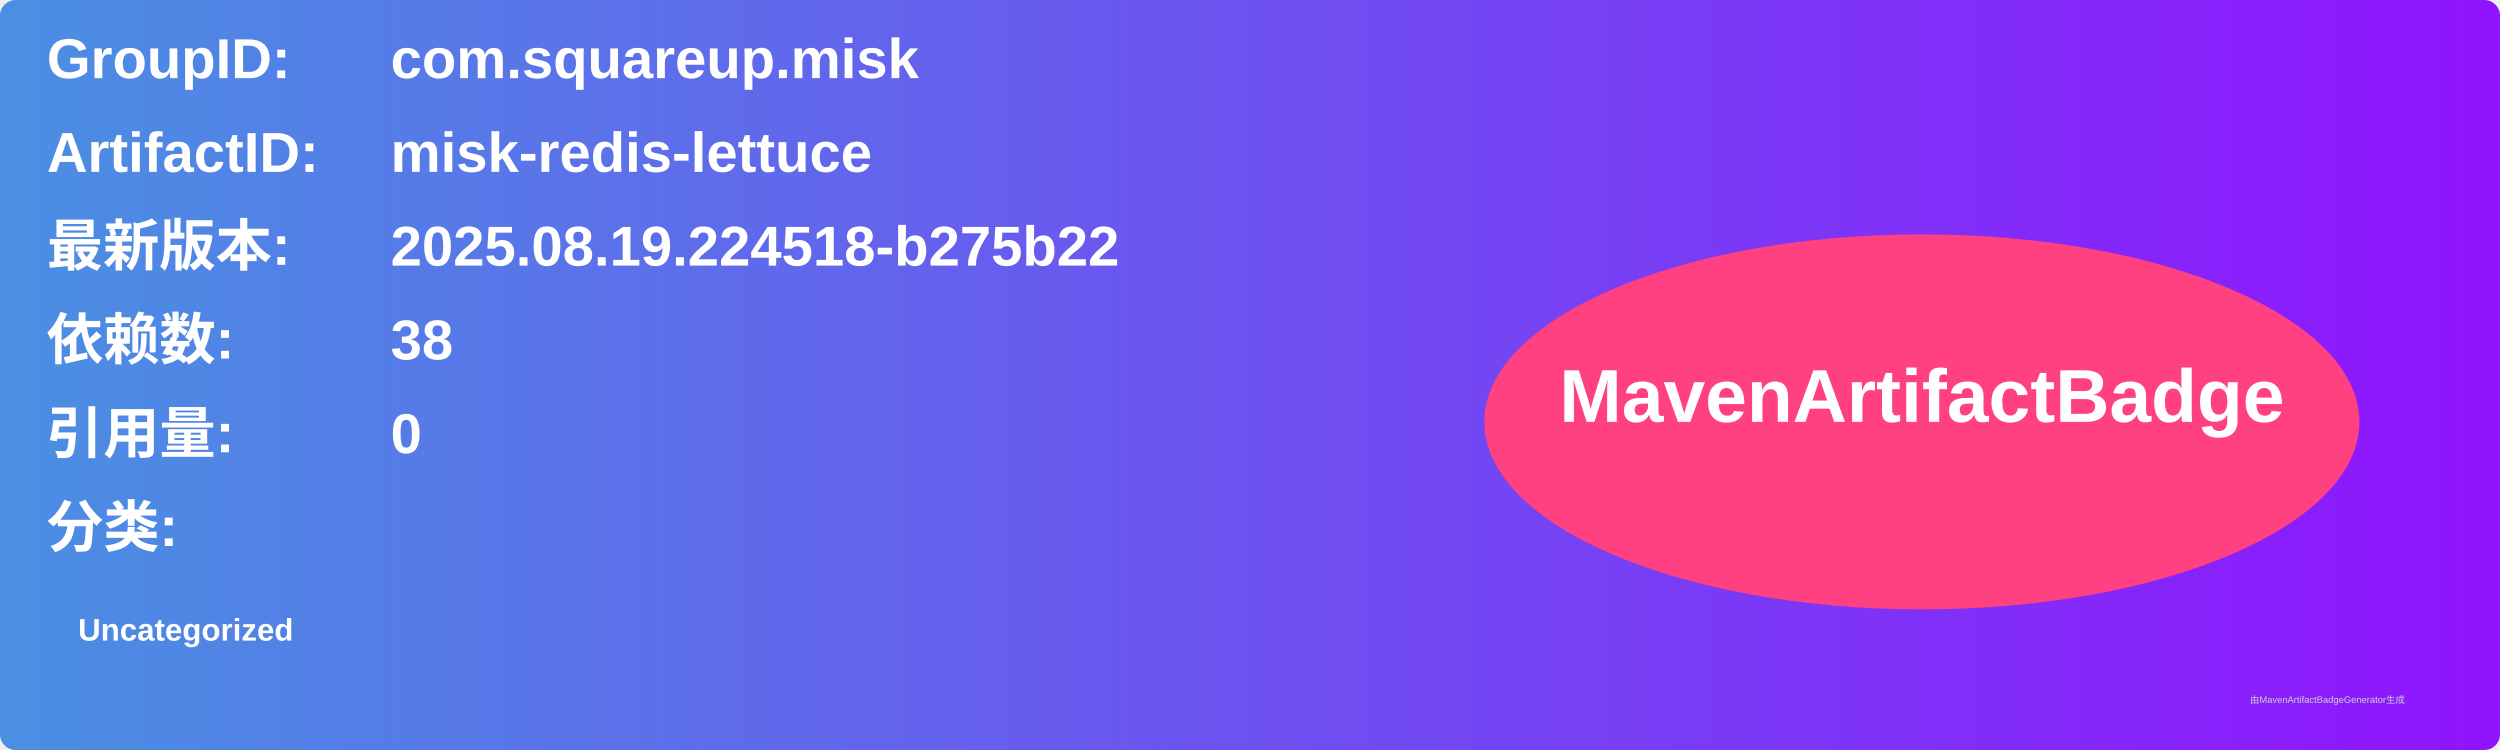
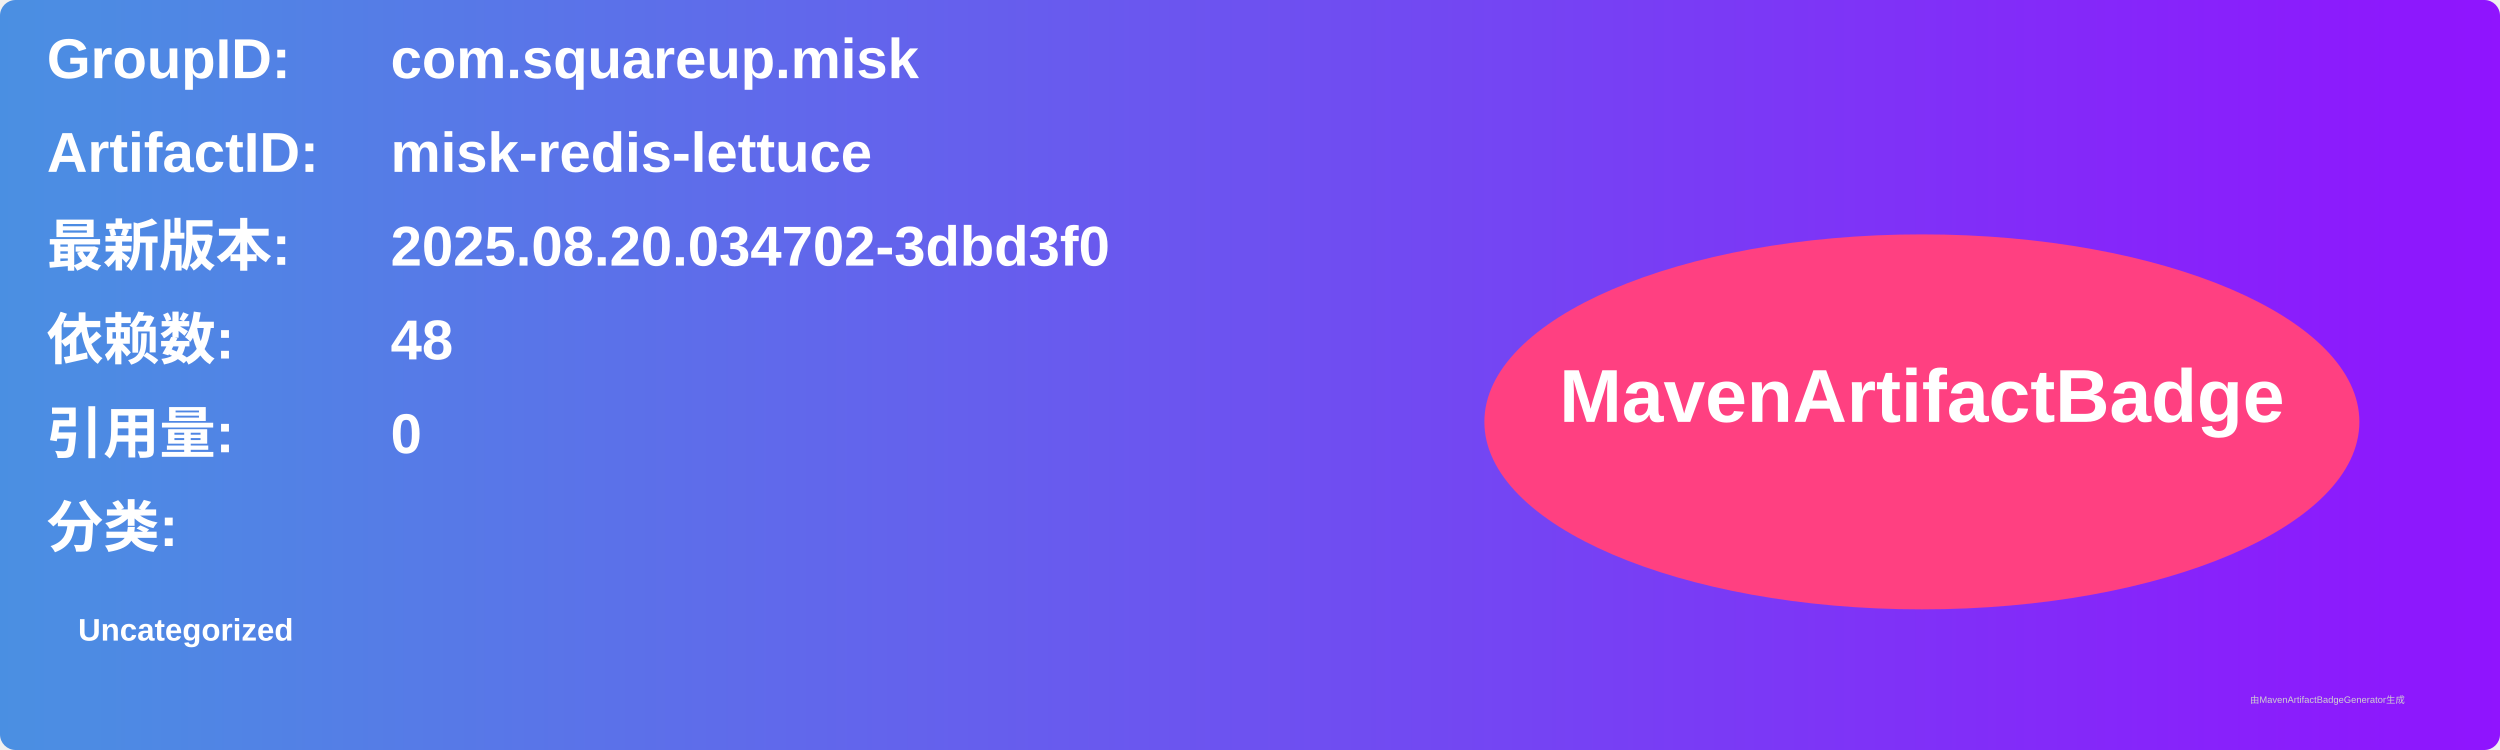
<svg xmlns="http://www.w3.org/2000/svg" width="800" height="240" viewBox="0 0 800 240">
  <linearGradient id="grad" x1="0%" y1="0%" x2="100%" y2="0%">
    <stop offset="0%" stop-color="#4a90e2" />
    <stop offset="100%" stop-color="#9013fe" />
  </linearGradient>
  <rect width="100%" height="100%" rx="5" ry="5" fill="url(#grad)" />
  <g transform="translate(15, 15)">
    <text x="0" y="10" font-family="Arial" font-size="18" fill="white" font-weight="bold" width="260">GroupID:</text>
    <text x="110" y="10" font-family="Arial" font-size="18" fill="white" font-weight="bold" width="460">com.squareup.misk</text>
    <text x="0" y="40" font-family="Arial" font-size="18" fill="white" font-weight="bold" width="260">ArtifactID:</text>
    <text x="110" y="40" font-family="Arial" font-size="18" fill="white" font-weight="bold" width="460">misk-redis-lettuce</text>
    <text x="0" y="70" font-family="Arial" font-size="18" fill="white" font-weight="bold">最新版本:</text>
    <text x="110" y="70" font-family="Arial" font-size="18" fill="white" font-weight="bold">
-       <tspan font-weight="bold">2025.08.19.224518-b275b22</tspan>
+       <tspan font-weight="bold">2025.08.20.034702-3dbd3f0</tspan>
    </text>
    <text x="0" y="100" font-family="Arial" font-size="18" fill="white" font-weight="bold">依赖数: </text>
    <text x="110" y="100" font-family="Arial" font-size="18" fill="white">
-       <tspan font-weight="bold">38</tspan>
+       <tspan font-weight="bold">48</tspan>
    </text>
    <text x="0" y="130" font-family="Arial" font-size="18" fill="white" font-weight="bold">引用量: </text>
    <text x="110" y="130" font-family="Arial" font-size="18" fill="white">
      <tspan font-weight="bold">0</tspan>
    </text>
    <text x="0" y="160" font-family="Arial" font-size="18" fill="white" font-weight="bold">分类:</text>
    <text x="10" y="190" font-family="Arial" font-size="10" fill="white">
      <tspan font-weight="bold">Uncategorized</tspan>
    </text>
    <ellipse cx="600" cy="120" rx="140" ry="60" fill="#ff4081" />
    <text x="600" y="120" text-anchor="middle" font-family="Arial" font-size="24" fill="white" font-weight="bold">MavenArtifactBadge</text>
  </g>
  <text x="720" y="225" font-family="Arial" font-size="3" fill="#d0d0d0">由MavenArtifactBadgeGenerator生成</text>
</svg>
